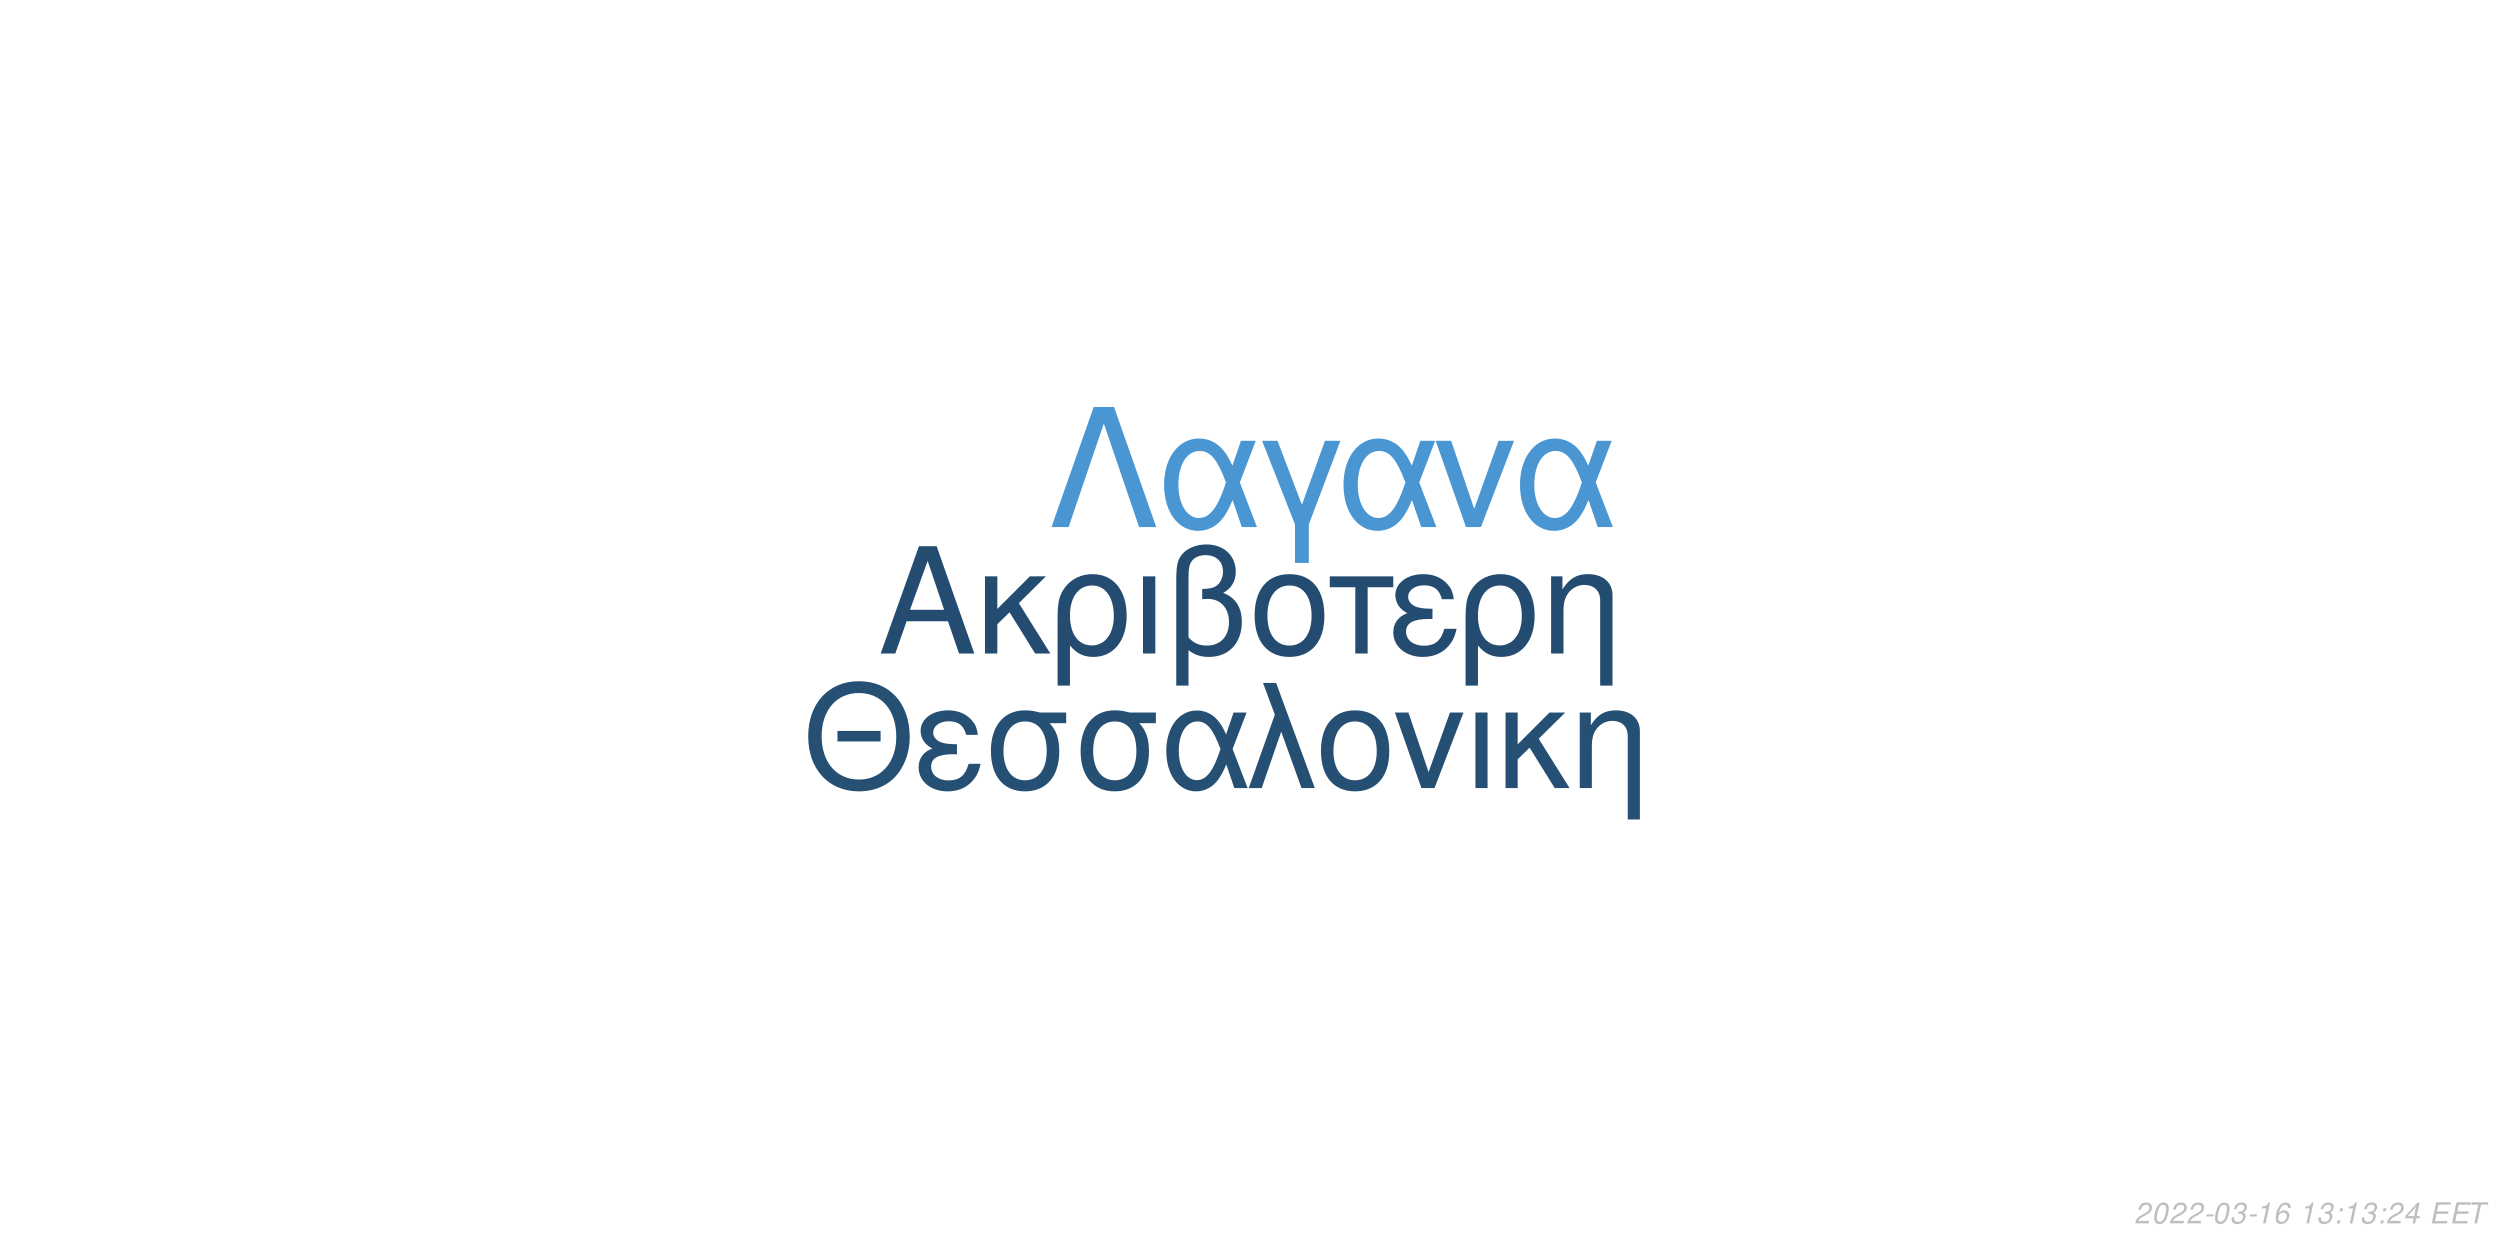
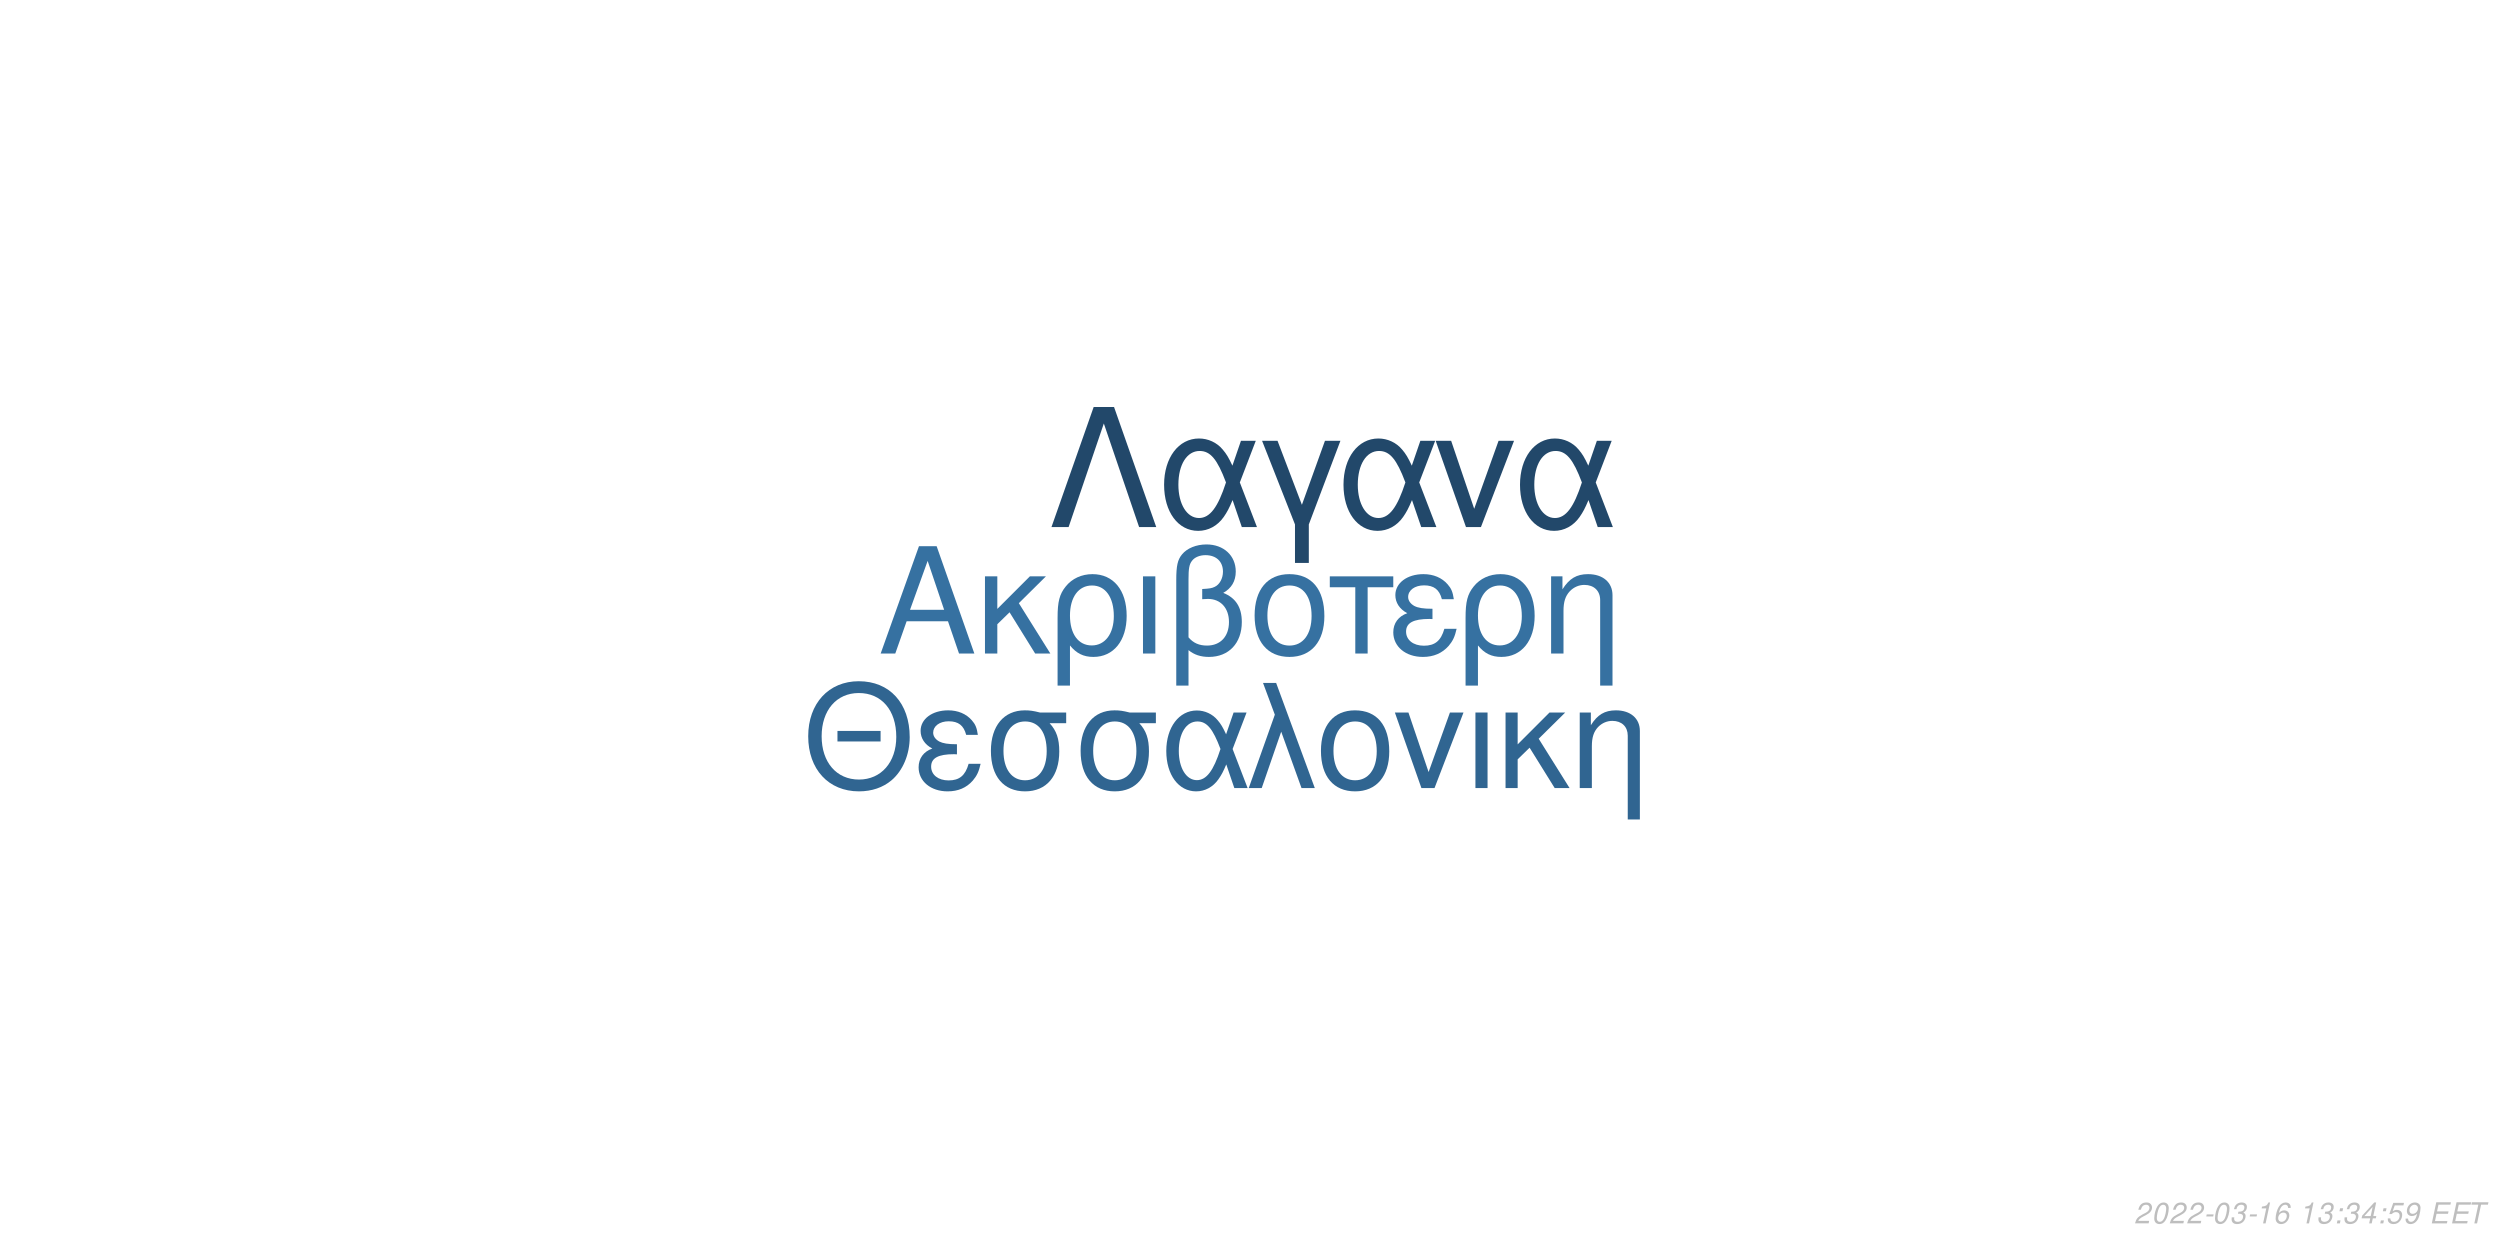
<svg xmlns="http://www.w3.org/2000/svg" xmlns:xlink="http://www.w3.org/1999/xlink" width="864pt" height="432pt" viewBox="0 0 864 432" version="1.1">
  <defs>
    <g>
      <symbol overflow="visible" id="glyph0-0">
        <path style="stroke:none;" d="" />
      </symbol>
      <symbol overflow="visible" id="glyph0-1">
        <path style="stroke:none;" d="M 24.125 -11.141 L 27.938 0 L 33.234 0 L 20.203 -37.094 L 14.094 -37.094 L 0.859 0 L 5.906 0 L 9.828 -11.141 Z M 22.797 -15.109 L 11 -15.109 L 17.094 -32.016 Z M 22.797 -15.109 " />
      </symbol>
      <symbol overflow="visible" id="glyph0-2">
        <path style="stroke:none;" d="M 7.172 -15.422 L 7.172 -26.672 L 2.906 -26.672 L 2.906 0 L 7.172 0 L 7.172 -10.125 L 11.406 -14.25 L 20.25 0 L 25.5 0 L 14.609 -17.406 L 23.969 -26.672 L 18.422 -26.672 Z M 7.172 -15.422 " />
      </symbol>
      <symbol overflow="visible" id="glyph0-3">
        <path style="stroke:none;" d="M 3 11.094 L 7.281 11.094 L 7.281 -2.797 C 9.516 -0.047 11.953 1.172 15.375 1.172 C 22.344 1.172 26.875 -4.422 26.875 -13.031 C 26.875 -21.891 22.297 -27.438 15.062 -27.438 C 11.297 -27.438 7.984 -25.906 5.797 -23.156 C 3.672 -20.516 3 -17.969 3 -12.359 Z M 14.906 -23.516 C 19.547 -23.516 22.438 -19.438 22.438 -12.922 C 22.438 -6.812 19.391 -2.797 14.812 -2.797 C 10.172 -2.797 7.281 -6.766 7.281 -13.125 C 7.281 -19.484 10.234 -23.516 14.906 -23.516 Z M 14.906 -23.516 " />
      </symbol>
      <symbol overflow="visible" id="glyph0-4">
        <path style="stroke:none;" d="M 3.516 0 L 7.781 0 L 7.781 -26.672 L 3.516 -26.672 Z M 3.516 0 " />
      </symbol>
      <symbol overflow="visible" id="glyph0-5">
        <path style="stroke:none;" d="M 4.016 11.094 L 8.25 11.094 L 8.25 -1.172 C 10.172 0.406 12.422 1.172 15.312 1.172 C 22.188 1.172 26.672 -3.609 26.672 -10.891 C 26.672 -15.984 24.578 -19.234 20.25 -20.969 C 23.109 -22.547 24.578 -25.031 24.578 -28.344 C 24.578 -33.844 20.406 -37.703 14.453 -37.703 C 10.938 -37.703 7.734 -36.391 6 -34.25 C 4.484 -32.422 4.016 -30.328 4.016 -25.391 Z M 8.25 -25.656 C 8.25 -29.359 8.5 -30.844 9.469 -32.062 C 10.375 -33.281 12.156 -34 14.094 -34 C 17.812 -34 20.156 -31.812 20.156 -28.297 C 20.156 -25.953 18.984 -23.812 17.297 -23.047 C 16.281 -22.547 15.469 -22.438 12.984 -22.297 L 12.984 -18.781 C 13.734 -18.828 14.344 -18.875 14.969 -18.875 C 19.344 -18.875 22.234 -15.719 22.234 -10.891 C 22.234 -5.906 19.281 -2.75 14.656 -2.75 C 11.953 -2.75 9.922 -3.609 8.25 -5.594 Z M 8.25 -25.656 " />
      </symbol>
      <symbol overflow="visible" id="glyph0-6">
        <path style="stroke:none;" d="M 14.094 -27.438 C 6.562 -27.438 2.094 -22.094 2.094 -13.125 C 2.094 -4.125 6.562 1.172 14.141 1.172 C 21.672 1.172 26.203 -4.172 26.203 -12.922 C 26.203 -22.188 21.828 -27.438 14.094 -27.438 Z M 14.141 -23.516 C 18.938 -23.516 21.781 -19.594 21.781 -12.984 C 21.781 -6.672 18.828 -2.75 14.141 -2.75 C 9.422 -2.75 6.516 -6.672 6.516 -13.125 C 6.516 -19.594 9.422 -23.516 14.141 -23.516 Z M 14.141 -23.516 " />
      </symbol>
      <symbol overflow="visible" id="glyph0-7">
        <path style="stroke:none;" d="M 7.891 0 L 12.156 0 L 12.156 -22.906 L 21.016 -22.906 L 21.016 -26.672 L -0.922 -26.672 L -0.922 -22.906 L 7.891 -22.906 Z M 7.891 0 " />
      </symbol>
      <symbol overflow="visible" id="glyph0-8">
        <path style="stroke:none;" d="M 14.562 -15.469 C 11.344 -15.469 9.562 -15.781 8.297 -16.438 C 6.922 -17.203 6.156 -18.328 6.156 -19.547 C 6.156 -21.891 8.453 -23.562 11.656 -23.562 C 15.062 -23.562 16.953 -22.094 17.812 -18.781 L 21.938 -18.781 C 21.578 -21.266 21.062 -22.5 19.797 -23.922 C 17.812 -26.203 14.906 -27.438 11.453 -27.438 C 5.797 -27.438 1.734 -24.375 1.734 -20.203 C 1.734 -17.609 3.156 -15.375 5.859 -13.938 C 2.797 -12.875 1.016 -10.484 1.016 -7.328 C 1.016 -2.391 5.297 1.172 11.25 1.172 C 14.969 1.172 17.906 -0.109 20.156 -2.641 C 21.578 -4.328 22.297 -5.797 22.906 -8.547 L 18.672 -8.547 C 17.5 -4.422 15.422 -2.703 11.609 -2.703 C 7.938 -2.703 5.438 -4.688 5.438 -7.578 C 5.438 -10.578 7.938 -11.953 13.484 -11.953 C 13.641 -11.953 14.094 -11.953 14.562 -11.906 Z M 14.562 -15.469 " />
      </symbol>
      <symbol overflow="visible" id="glyph0-9">
        <path style="stroke:none;" d="M 3.562 -26.672 L 3.562 0 L 7.844 0 L 7.844 -14.703 C 7.844 -17.906 8.5 -19.891 10.031 -21.531 C 11.406 -22.953 13.188 -23.719 15.062 -23.719 C 18.375 -23.719 20.516 -21.672 20.516 -18.469 L 20.516 11.094 L 24.781 11.094 L 24.781 -20.156 C 24.781 -24.578 21.469 -27.438 16.328 -27.438 C 12.359 -27.438 9.828 -25.906 7.484 -22.188 L 7.484 -26.672 Z M 3.562 -26.672 " />
      </symbol>
      <symbol overflow="visible" id="glyph1-0">
        <path style="stroke:none;" d="" />
      </symbol>
      <symbol overflow="visible" id="glyph1-1">
        <path style="stroke:none;" d="M 26.859 -19.734 L 11.953 -19.734 L 11.953 -16.094 L 26.859 -16.094 Z M 19.328 -36.922 C 8.922 -36.922 1.844 -29.25 1.844 -17.891 C 1.844 -6.484 8.875 1.141 19.391 1.141 C 23.812 1.141 27.703 -0.203 30.641 -2.688 C 34.578 -6.031 36.922 -11.656 36.922 -17.594 C 36.922 -29.297 30 -36.922 19.328 -36.922 Z M 19.328 -32.844 C 27.203 -32.844 32.281 -26.906 32.281 -17.688 C 32.281 -8.922 27.062 -2.938 19.391 -2.938 C 11.609 -2.938 6.484 -8.922 6.484 -17.891 C 6.484 -26.859 11.609 -32.844 19.328 -32.844 Z M 19.328 -32.844 " />
      </symbol>
      <symbol overflow="visible" id="glyph1-2">
        <path style="stroke:none;" d="M 14.25 -15.141 C 11.109 -15.141 9.375 -15.453 8.125 -16.094 C 6.781 -16.844 6.031 -17.938 6.031 -19.141 C 6.031 -21.422 8.266 -23.078 11.406 -23.078 C 14.75 -23.078 16.594 -21.625 17.438 -18.391 L 21.469 -18.391 C 21.125 -20.828 20.625 -22.031 19.391 -23.422 C 17.438 -25.656 14.594 -26.859 11.219 -26.859 C 5.688 -26.859 1.688 -23.875 1.688 -19.781 C 1.688 -17.234 3.094 -15.047 5.734 -13.656 C 2.734 -12.609 1 -10.266 1 -7.172 C 1 -2.344 5.188 1.141 11.016 1.141 C 14.656 1.141 17.547 -0.094 19.734 -2.594 C 21.125 -4.234 21.828 -5.688 22.422 -8.375 L 18.281 -8.375 C 17.141 -4.328 15.094 -2.641 11.359 -2.641 C 7.766 -2.641 5.328 -4.578 5.328 -7.422 C 5.328 -10.359 7.766 -11.703 13.203 -11.703 C 13.359 -11.703 13.797 -11.703 14.25 -11.656 Z M 14.25 -15.141 " />
      </symbol>
      <symbol overflow="visible" id="glyph1-3">
        <path style="stroke:none;" d="M 29 -26.109 L 19.938 -26.109 C 17.594 -26.703 16.438 -26.859 14.703 -26.859 C 7.469 -26.859 2.984 -21.469 2.984 -12.859 C 2.984 -4.031 7.375 1.141 14.797 1.141 C 22.172 1.141 26.609 -4.078 26.609 -12.656 C 26.609 -17.047 25.656 -19.828 23.266 -22.422 L 29 -22.422 Z M 14.797 -23.016 C 19.531 -23.016 22.266 -19.234 22.266 -12.75 C 22.266 -6.531 19.438 -2.688 14.797 -2.688 C 10.172 -2.688 7.328 -6.531 7.328 -12.859 C 7.328 -19.188 10.172 -23.016 14.797 -23.016 Z M 14.797 -23.016 " />
      </symbol>
      <symbol overflow="visible" id="glyph1-4">
        <path style="stroke:none;" d="M 29.344 -26.109 L 24.859 -26.109 L 22.266 -18.578 C 21.125 -21.031 20.484 -22.125 19.328 -23.469 C 17.547 -25.609 14.906 -26.812 12.156 -26.812 C 5.984 -26.812 1.594 -20.984 1.594 -12.812 C 1.594 -4.578 5.828 1.141 11.906 1.141 C 14.953 1.141 17.734 -0.344 19.625 -3.047 C 20.672 -4.531 21.281 -5.688 22.328 -8.172 L 25.109 0 L 29.703 0 L 24.516 -13.5 Z M 20.328 -13.5 C 17.891 -5.922 15.453 -2.734 12.156 -2.734 C 8.516 -2.734 5.922 -6.922 5.922 -12.812 C 5.922 -18.938 8.516 -23.016 12.359 -23.016 C 15.594 -23.016 17.688 -20.531 20.328 -13.5 Z M 20.328 -13.5 " />
      </symbol>
      <symbol overflow="visible" id="glyph1-5">
        <path style="stroke:none;" d="M 1.094 0 L 5.578 0 L 12.312 -19.484 L 19.328 0 L 23.922 0 L 10.562 -36.328 L 6.031 -36.328 L 10.109 -25.359 Z M 1.094 0 " />
      </symbol>
      <symbol overflow="visible" id="glyph1-6">
        <path style="stroke:none;" d="M 13.797 -26.859 C 6.422 -26.859 2.047 -21.625 2.047 -12.859 C 2.047 -4.031 6.422 1.141 13.859 1.141 C 21.234 1.141 25.656 -4.078 25.656 -12.656 C 25.656 -21.719 21.375 -26.859 13.797 -26.859 Z M 13.859 -23.016 C 18.531 -23.016 21.328 -19.188 21.328 -12.703 C 21.328 -6.531 18.438 -2.688 13.859 -2.688 C 9.219 -2.688 6.375 -6.531 6.375 -12.859 C 6.375 -19.188 9.219 -23.016 13.859 -23.016 Z M 13.859 -23.016 " />
      </symbol>
      <symbol overflow="visible" id="glyph1-7">
        <path style="stroke:none;" d="M 14.297 0 L 24.312 -26.109 L 19.625 -26.109 L 12.25 -5.531 L 5.281 -26.109 L 0.594 -26.109 L 9.766 0 Z M 14.297 0 " />
      </symbol>
      <symbol overflow="visible" id="glyph1-8">
        <path style="stroke:none;" d="M 3.438 0 L 7.625 0 L 7.625 -26.109 L 3.438 -26.109 Z M 3.438 0 " />
      </symbol>
      <symbol overflow="visible" id="glyph1-9">
        <path style="stroke:none;" d="M 7.031 -15.094 L 7.031 -26.109 L 2.844 -26.109 L 2.844 0 L 7.031 0 L 7.031 -9.922 L 11.156 -13.953 L 19.828 0 L 24.969 0 L 14.297 -17.047 L 23.469 -26.109 L 18.031 -26.109 Z M 7.031 -15.094 " />
      </symbol>
      <symbol overflow="visible" id="glyph1-10">
        <path style="stroke:none;" d="M 3.484 -26.109 L 3.484 0 L 7.672 0 L 7.672 -14.406 C 7.672 -17.547 8.328 -19.484 9.812 -21.078 C 11.156 -22.469 12.906 -23.219 14.75 -23.219 C 17.984 -23.219 20.078 -21.234 20.078 -18.094 L 20.078 10.859 L 24.266 10.859 L 24.266 -19.734 C 24.266 -24.062 21.031 -26.859 16 -26.859 C 12.109 -26.859 9.609 -25.359 7.328 -21.719 L 7.328 -26.109 Z M 3.484 -26.109 " />
      </symbol>
      <symbol overflow="visible" id="glyph2-0">
        <path style="stroke:none;" d="" />
      </symbol>
      <symbol overflow="visible" id="glyph2-1">
        <path style="stroke:none;" d="M 22.531 -41.484 L 15.484 -41.484 L 0.906 0 L 6.828 0 L 19 -35.797 L 31.188 0 L 37.109 0 Z M 22.531 -41.484 " />
      </symbol>
      <symbol overflow="visible" id="glyph2-2">
        <path style="stroke:none;" d="M 33.516 -29.812 L 28.391 -29.812 L 25.438 -21.219 C 24.125 -24.016 23.391 -25.266 22.078 -26.797 C 20.031 -29.25 17.016 -30.609 13.891 -30.609 C 6.828 -30.609 1.828 -23.953 1.828 -14.625 C 1.828 -5.234 6.656 1.312 13.594 1.312 C 17.078 1.312 20.266 -0.391 22.422 -3.469 C 23.609 -5.172 24.297 -6.484 25.5 -9.328 L 28.688 0 L 33.922 0 L 28 -15.422 Z M 23.219 -15.422 C 20.422 -6.766 17.641 -3.125 13.891 -3.125 C 9.734 -3.125 6.766 -7.906 6.766 -14.625 C 6.766 -21.625 9.734 -26.297 14.109 -26.297 C 17.812 -26.297 20.203 -23.453 23.219 -15.422 Z M 23.219 -15.422 " />
      </symbol>
      <symbol overflow="visible" id="glyph2-3">
        <path style="stroke:none;" d="M 12.062 12.406 L 16.844 12.406 L 16.844 -0.906 L 27.766 -29.812 L 22.422 -29.812 L 14.453 -7.688 L 6.031 -29.812 L 0.688 -29.812 L 12.062 -0.906 Z M 12.062 12.406 " />
      </symbol>
      <symbol overflow="visible" id="glyph2-4">
        <path style="stroke:none;" d="M 16.328 0 L 27.766 -29.812 L 22.422 -29.812 L 14 -6.312 L 6.031 -29.812 L 0.688 -29.812 L 11.156 0 Z M 16.328 0 " />
      </symbol>
      <symbol overflow="visible" id="glyph3-0">
        <path style="stroke:none;" d="" />
      </symbol>
      <symbol overflow="visible" id="glyph3-1">
        <path style="stroke:none;" d="M 5.234 -0.875 L 1.469 -0.875 C 1.641 -1.375 2.203 -1.891 3.109 -2.344 L 4.234 -2.938 C 5.562 -3.625 6.219 -4.469 6.219 -5.484 C 6.219 -5.938 6.062 -6.359 5.797 -6.656 C 5.469 -7.047 4.984 -7.234 4.312 -7.234 C 2.766 -7.234 1.891 -6.453 1.484 -4.734 L 2.375 -4.734 C 2.484 -5.188 2.609 -5.484 2.797 -5.75 C 3.094 -6.203 3.609 -6.453 4.188 -6.453 C 4.891 -6.453 5.344 -6.031 5.344 -5.375 C 5.344 -4.703 4.859 -4.094 4.016 -3.656 L 2.984 -3.125 C 1.234 -2.188 0.797 -1.656 0.344 -0.016 L 5.047 -0.016 Z M 5.234 -0.875 " />
      </symbol>
      <symbol overflow="visible" id="glyph3-2">
        <path style="stroke:none;" d="M 4.203 -7.234 C 3.375 -7.234 2.688 -6.812 2.125 -5.984 C 1.484 -5.047 0.984 -3.188 0.984 -1.734 C 0.984 -1.109 1.172 -0.562 1.484 -0.266 C 1.797 0.047 2.281 0.234 2.766 0.234 C 3.625 0.234 4.281 -0.156 4.859 -1.016 C 5.516 -1.953 6 -3.797 6 -5.266 C 6 -6.5 5.328 -7.234 4.203 -7.234 Z M 4.094 -6.453 C 4.734 -6.453 5.125 -5.984 5.125 -5.156 C 5.125 -4.203 4.781 -2.625 4.406 -1.812 C 3.984 -0.938 3.516 -0.547 2.875 -0.547 C 2.25 -0.547 1.875 -1.031 1.875 -1.828 C 1.875 -2.797 2.203 -4.344 2.594 -5.203 C 2.984 -6.047 3.453 -6.453 4.094 -6.453 Z M 4.094 -6.453 " />
      </symbol>
      <symbol overflow="visible" id="glyph3-3">
        <path style="stroke:none;" d="M 3.516 -3.125 L 1.125 -3.125 L 0.969 -2.406 L 3.359 -2.406 Z M 3.516 -3.125 " />
      </symbol>
      <symbol overflow="visible" id="glyph3-4">
        <path style="stroke:none;" d="M 2.922 -3.312 C 3.125 -3.344 3.234 -3.344 3.375 -3.344 C 4.203 -3.344 4.688 -3 4.688 -2.406 C 4.688 -1.312 3.906 -0.547 2.781 -0.547 C 2.047 -0.547 1.594 -0.938 1.594 -1.562 C 1.594 -1.719 1.609 -1.844 1.656 -2.094 L 0.766 -2.094 C 0.734 -1.797 0.719 -1.641 0.719 -1.469 C 0.719 -0.375 1.406 0.234 2.641 0.234 C 3.547 0.234 4.297 -0.078 4.812 -0.656 C 5.266 -1.156 5.562 -1.875 5.562 -2.547 C 5.562 -3.125 5.344 -3.453 4.797 -3.734 C 5.641 -4.234 6.016 -4.844 6.016 -5.734 C 6.016 -6.656 5.312 -7.234 4.203 -7.234 C 3.375 -7.234 2.672 -6.938 2.188 -6.375 C 1.891 -6.031 1.703 -5.641 1.516 -4.906 L 2.391 -4.906 C 2.5 -5.359 2.594 -5.594 2.734 -5.812 C 3.047 -6.234 3.516 -6.453 4.078 -6.453 C 4.734 -6.453 5.141 -6.125 5.141 -5.578 C 5.141 -5.188 5.016 -4.797 4.797 -4.547 C 4.516 -4.234 4 -4.062 3.266 -4.062 L 3.078 -4.062 Z M 2.922 -3.312 " />
      </symbol>
      <symbol overflow="visible" id="glyph3-5">
        <path style="stroke:none;" d="M 3.703 -5.188 L 2.594 0 L 3.469 0 L 5.016 -7.234 L 4.438 -7.234 C 3.906 -6.156 3.688 -6.016 2.234 -5.812 L 2.109 -5.188 Z M 3.703 -5.188 " />
      </symbol>
      <symbol overflow="visible" id="glyph3-6">
        <path style="stroke:none;" d="M 6.125 -5.344 L 6.141 -5.625 C 6.141 -6.609 5.453 -7.234 4.391 -7.234 C 3.438 -7.234 2.641 -6.719 2.016 -5.703 C 1.422 -4.781 0.938 -2.953 0.938 -1.688 C 0.938 -0.516 1.688 0.234 2.859 0.234 C 3.703 0.234 4.438 -0.156 5 -0.875 C 5.406 -1.422 5.672 -2.156 5.672 -2.766 C 5.672 -3.812 4.969 -4.5 3.906 -4.5 C 3.234 -4.5 2.672 -4.234 2.094 -3.625 C 2.406 -5.375 3.234 -6.453 4.25 -6.453 C 4.703 -6.453 5.062 -6.234 5.172 -5.844 C 5.203 -5.719 5.234 -5.578 5.25 -5.344 Z M 3.656 -3.734 C 4.344 -3.734 4.797 -3.281 4.797 -2.625 C 4.797 -1.469 3.984 -0.547 2.984 -0.547 C 2.297 -0.547 1.812 -1.047 1.812 -1.766 C 1.812 -2.859 2.625 -3.734 3.656 -3.734 Z M 3.656 -3.734 " />
      </symbol>
      <symbol overflow="visible" id="glyph3-7">
        <path style="stroke:none;" d="" />
      </symbol>
      <symbol overflow="visible" id="glyph3-8">
        <path style="stroke:none;" d="M 2.359 -1.031 L 1.312 -1.031 L 1.094 0 L 2.141 0 Z M 3.266 -5.234 L 2.219 -5.234 L 2 -4.203 L 3.047 -4.203 Z M 3.266 -5.234 " />
      </symbol>
      <symbol overflow="visible" id="glyph3-9">
        <path style="stroke:none;" d="M 3.625 -1.75 L 3.266 0 L 4.141 0 L 4.516 -1.75 L 5.562 -1.75 L 5.734 -2.531 L 4.688 -2.531 L 5.688 -7.234 L 5.016 -7.234 L 0.844 -2.672 L 0.641 -1.75 Z M 3.797 -2.531 L 1.594 -2.531 L 4.469 -5.703 Z M 3.797 -2.531 " />
      </symbol>
      <symbol overflow="visible" id="glyph3-10">
+         <path style="stroke:none;" d="M 6.297 -7.094 L 2.594 -7.094 L 1.234 -3.234 L 2.047 -3.234 C 2.656 -3.766 2.938 -3.906 3.531 -3.906 C 4.328 -3.906 4.797 -3.453 4.797 -2.688 C 4.797 -1.438 3.969 -0.547 2.828 -0.547 C 2.031 -0.547 1.609 -0.938 1.578 -1.734 L 0.703 -1.734 L 0.703 -1.516 C 0.703 -0.938 0.844 -0.547 1.188 -0.266 C 1.562 0.062 2.078 0.234 2.703 0.234 C 3.656 0.234 4.391 -0.156 4.984 -0.922 C 5.422 -1.5 5.672 -2.234 5.672 -2.953 C 5.672 -4 4.938 -4.672 3.812 -4.672 C 3.328 -4.672 2.906 -4.547 2.406 -4.234 L 3.109 -6.219 L 6.109 -6.219 Z M 6.297 -7.094 " />
+       </symbol>
+       <symbol overflow="visible" id="glyph3-11">
+         <path style="stroke:none;" d="M 0.844 -1.656 C 0.844 -1.547 0.844 -1.438 0.844 -1.375 C 0.844 -0.406 1.531 0.234 2.578 0.234 C 3.203 0.234 3.766 0.016 4.297 -0.438 C 4.938 -1 5.312 -1.656 5.594 -2.719 C 5.844 -3.672 6.016 -4.766 6.016 -5.375 C 6.016 -5.844 5.844 -6.328 5.547 -6.656 C 5.203 -7.031 4.703 -7.234 4.062 -7.234 C 2.516 -7.234 1.297 -5.938 1.297 -4.266 C 1.297 -3.203 1.984 -2.547 3.047 -2.547 C 3.484 -2.547 3.953 -2.672 4.281 -2.891 C 4.406 -2.984 4.547 -3.078 4.828 -3.344 C 4.438 -1.484 3.703 -0.547 2.703 -0.547 C 2.109 -0.547 1.719 -0.938 1.719 -1.547 L 1.719 -1.656 Z M 3.953 -6.453 C 4.625 -6.453 5.141 -5.953 5.141 -5.281 C 5.141 -4.188 4.312 -3.312 3.297 -3.312 C 2.594 -3.312 2.172 -3.734 2.172 -4.453 C 2.172 -5.562 2.984 -6.453 3.953 -6.453 Z M 3.953 -6.453 " />
+       </symbol>
+       <symbol overflow="visible" id="glyph3-12">
        <path style="stroke:none;" d="M 2.547 -3.312 L 6.5 -3.312 L 6.688 -4.141 L 2.719 -4.141 L 3.219 -6.469 L 7.344 -6.469 L 7.516 -7.297 L 2.453 -7.297 L 0.906 0 L 6.125 0 L 6.297 -0.812 L 2.016 -0.812 Z M 2.547 -3.312 " />
      </symbol>
-       <symbol overflow="visible" id="glyph3-11">
+       <symbol overflow="visible" id="glyph3-13">
        <path style="stroke:none;" d="M 4.938 -6.469 L 7.312 -6.469 L 7.484 -7.297 L 1.75 -7.297 L 1.578 -6.469 L 3.984 -6.469 L 2.609 0 L 3.547 0 Z M 4.938 -6.469 " />
      </symbol>
    </g>
  </defs>
  <g id="surface1">
    <rect x="0" y="0" width="864" height="432" style="fill:rgb(100%,100%,100%);fill-opacity:1;stroke:none;" />
-     <g style="fill:rgb(14.118%,29.804%,43.922%);fill-opacity:1;">
+     <g style="fill:rgb(21.176%,44.314%,63.137%);fill-opacity:1;">
      <use xlink:href="#glyph0-1" x="303.5" y="225.861" />
      <use xlink:href="#glyph0-2" x="337.5" y="225.861" />
      <use xlink:href="#glyph0-3" x="362.5" y="225.861" />
      <use xlink:href="#glyph0-4" x="391.5" y="225.861" />
      <use xlink:href="#glyph0-5" x="402.5" y="225.861" />
      <use xlink:href="#glyph0-6" x="431.5" y="225.861" />
      <use xlink:href="#glyph0-7" x="460.5" y="225.861" />
      <use xlink:href="#glyph0-8" x="480.5" y="225.861" />
      <use xlink:href="#glyph0-3" x="503.5" y="225.861" />
      <use xlink:href="#glyph0-9" x="532.5" y="225.861" />
    </g>
-     <g style="fill:rgb(14.51%,30.98%,45.098%);fill-opacity:1;">
+     <g style="fill:rgb(18.824%,39.608%,56.863%);fill-opacity:1;">
      <use xlink:href="#glyph1-1" x="277.473" y="272.354" />
      <use xlink:href="#glyph1-2" x="316.473" y="272.354" />
      <use xlink:href="#glyph1-3" x="339.473" y="272.354" />
      <use xlink:href="#glyph1-3" x="370.473" y="272.354" />
      <use xlink:href="#glyph1-4" x="401.473" y="272.354" />
      <use xlink:href="#glyph1-5" x="430.473" y="272.354" />
      <use xlink:href="#glyph1-6" x="454.473" y="272.354" />
      <use xlink:href="#glyph1-7" x="481.473" y="272.354" />
      <use xlink:href="#glyph1-8" x="506.473" y="272.354" />
      <use xlink:href="#glyph1-9" x="517.473" y="272.354" />
      <use xlink:href="#glyph1-10" x="542.473" y="272.354" />
    </g>
-     <g style="fill:rgb(28.627%,58.824%,82.745%);fill-opacity:1;">
+     <g style="fill:rgb(13.333%,28.235%,41.569%);fill-opacity:1;">
      <use xlink:href="#glyph2-1" x="362.484" y="182.152" />
      <use xlink:href="#glyph2-2" x="400.484" y="182.152" />
      <use xlink:href="#glyph2-3" x="435.484" y="182.152" />
      <use xlink:href="#glyph2-2" x="462.484" y="182.152" />
      <use xlink:href="#glyph2-4" x="495.484" y="182.152" />
      <use xlink:href="#glyph2-2" x="523.484" y="182.152" />
    </g>
    <g style="fill:rgb(74.51%,74.51%,74.51%);fill-opacity:1;">
      <use xlink:href="#glyph3-1" x="737.52" y="422.81" />
      <use xlink:href="#glyph3-2" x="743.52" y="422.81" />
      <use xlink:href="#glyph3-1" x="749.52" y="422.81" />
      <use xlink:href="#glyph3-1" x="755.52" y="422.81" />
      <use xlink:href="#glyph3-3" x="761.52" y="422.81" />
      <use xlink:href="#glyph3-2" x="764.52" y="422.81" />
      <use xlink:href="#glyph3-4" x="770.52" y="422.81" />
      <use xlink:href="#glyph3-3" x="776.52" y="422.81" />
      <use xlink:href="#glyph3-5" x="779.52" y="422.81" />
      <use xlink:href="#glyph3-6" x="785.52" y="422.81" />
      <use xlink:href="#glyph3-7" x="791.52" y="422.81" />
      <use xlink:href="#glyph3-5" x="794.52" y="422.81" />
      <use xlink:href="#glyph3-4" x="800.52" y="422.81" />
      <use xlink:href="#glyph3-8" x="806.52" y="422.81" />
-       <use xlink:href="#glyph3-5" x="809.52" y="422.81" />
-       <use xlink:href="#glyph3-4" x="815.52" y="422.81" />
+       <use xlink:href="#glyph3-4" x="809.52" y="422.81" />
+       <use xlink:href="#glyph3-9" x="815.52" y="422.81" />
      <use xlink:href="#glyph3-8" x="821.52" y="422.81" />
-       <use xlink:href="#glyph3-1" x="824.52" y="422.81" />
-       <use xlink:href="#glyph3-9" x="830.52" y="422.81" />
+       <use xlink:href="#glyph3-10" x="824.52" y="422.81" />
+       <use xlink:href="#glyph3-11" x="830.52" y="422.81" />
      <use xlink:href="#glyph3-7" x="836.52" y="422.81" />
-       <use xlink:href="#glyph3-10" x="839.52" y="422.81" />
-       <use xlink:href="#glyph3-10" x="846.52" y="422.81" />
-       <use xlink:href="#glyph3-11" x="852.52" y="422.81" />
+       <use xlink:href="#glyph3-12" x="839.52" y="422.81" />
+       <use xlink:href="#glyph3-12" x="846.52" y="422.81" />
+       <use xlink:href="#glyph3-13" x="852.52" y="422.81" />
    </g>
  </g>
</svg>
